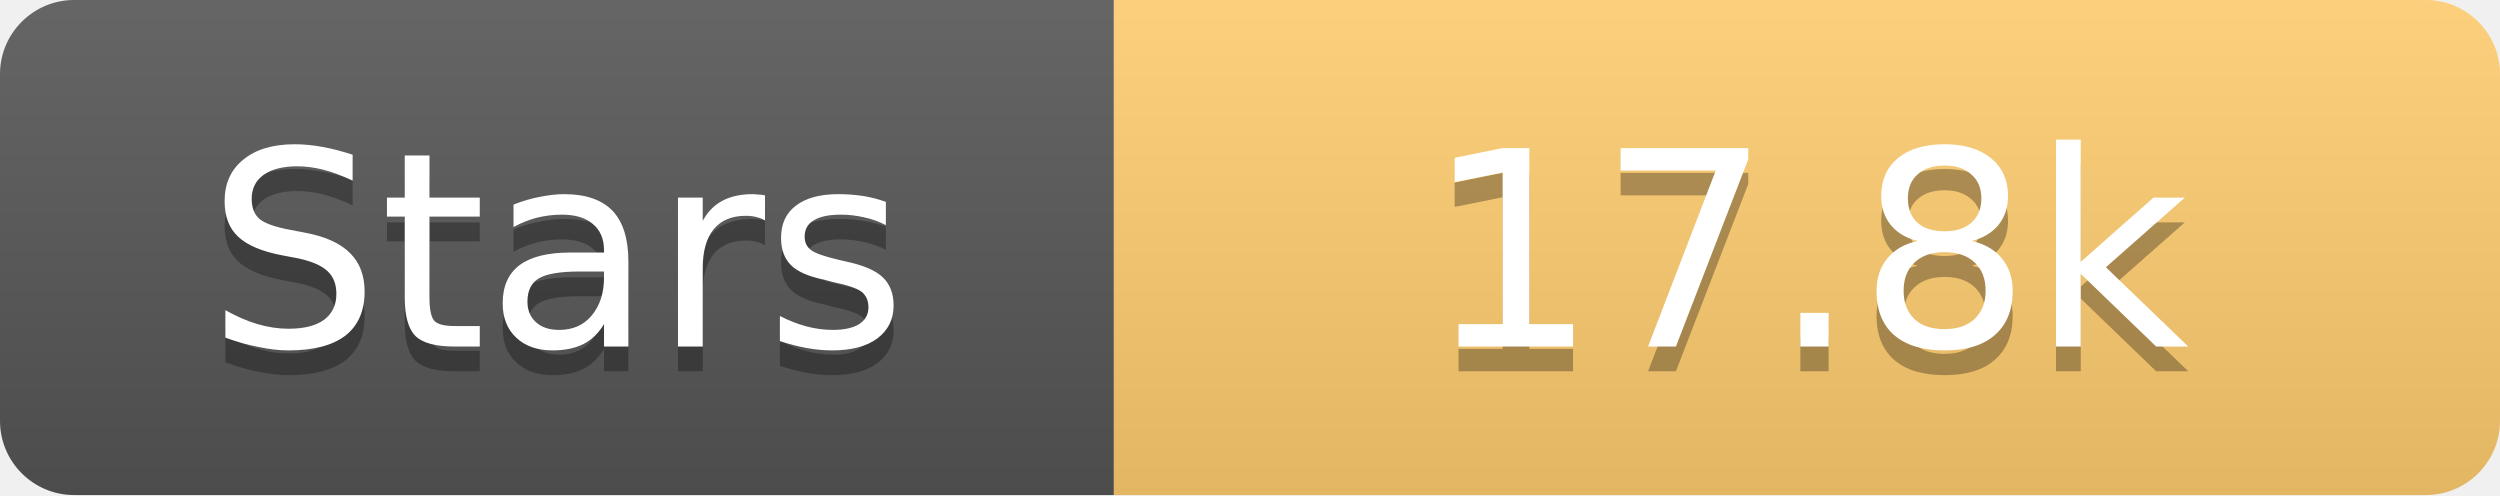
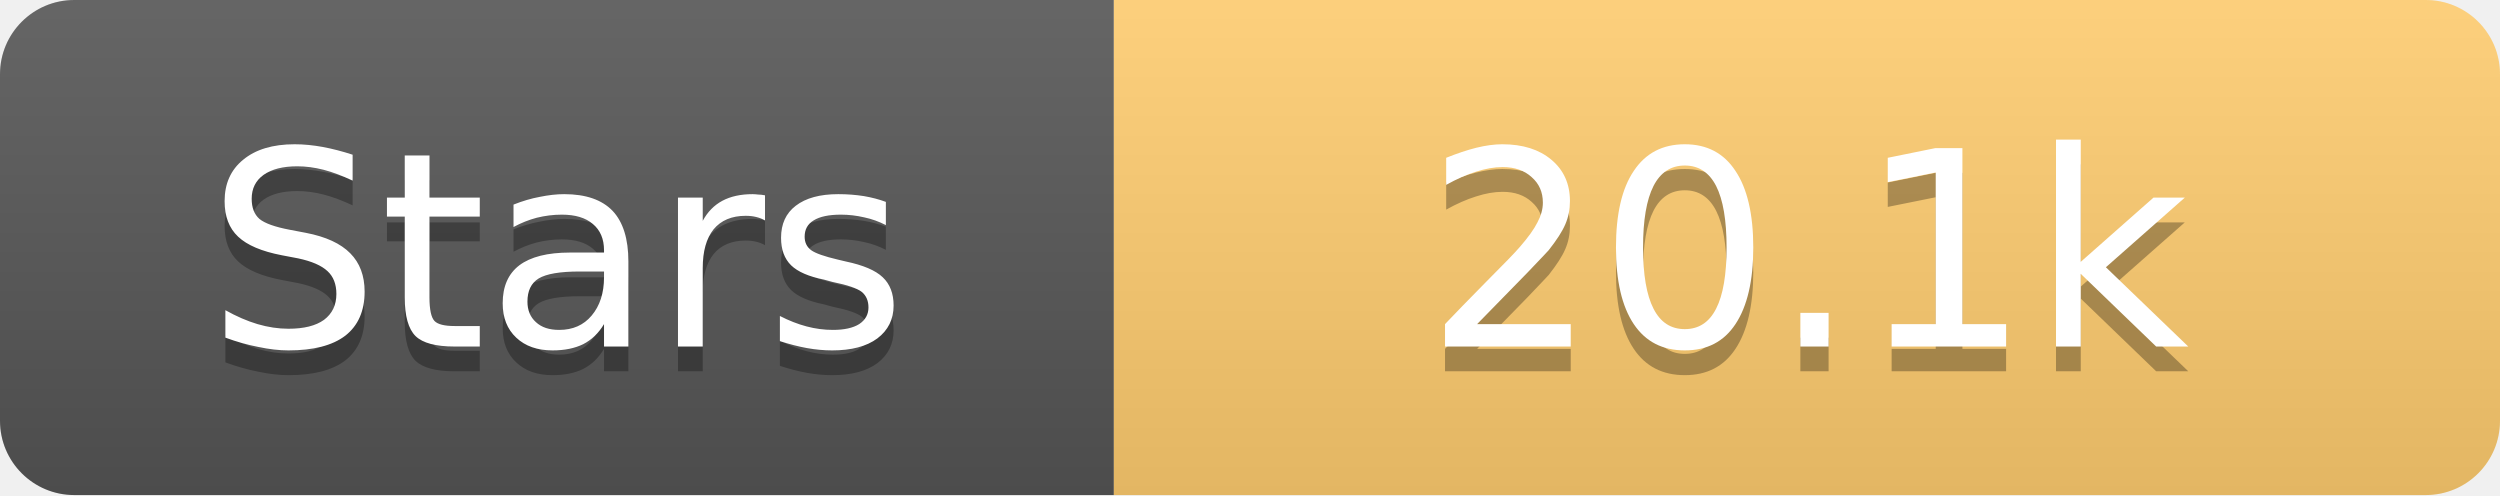
<svg xmlns="http://www.w3.org/2000/svg" width="101" height="20">
  <linearGradient id="s" x2="0" y2="100%">
    <stop offset="0" stop-color="#fff" stop-opacity=".1" />
    <stop offset="1" stop-opacity=".1" />
  </linearGradient>
  <clipPath id="r">
    <rect width="101" height="20" rx="3" fill="#fff" />
  </clipPath>
  <g clip-path="url(#r)">
    <rect width="45" height="20" fill="#555" />
    <rect x="45" width="56" height="20" fill="#fdcb6e" />
    <rect width="101" height="20" fill="url(#s)" />
  </g>
  <g fill="#fff" text-anchor="middle" font-family="Verdana,Geneva,DejaVu Sans,sans-serif" text-rendering="geometricPrecision" font-size="11">
    <text x="22.5" y="15" fill="#010101" fill-opacity=".3">Stars</text>
    <text x="22.5" y="14">Stars</text>
-     <text x="73.0" y="15" fill="#010101" fill-opacity=".3">17.8k</text>
-     <text x="73.0" y="14">17.8k</text>
+     <text x="73.0" y="15" fill="#010101" fill-opacity=".3">20.1k</text>
+     <text x="73.0" y="14">20.1k</text>
  </g>
</svg>
